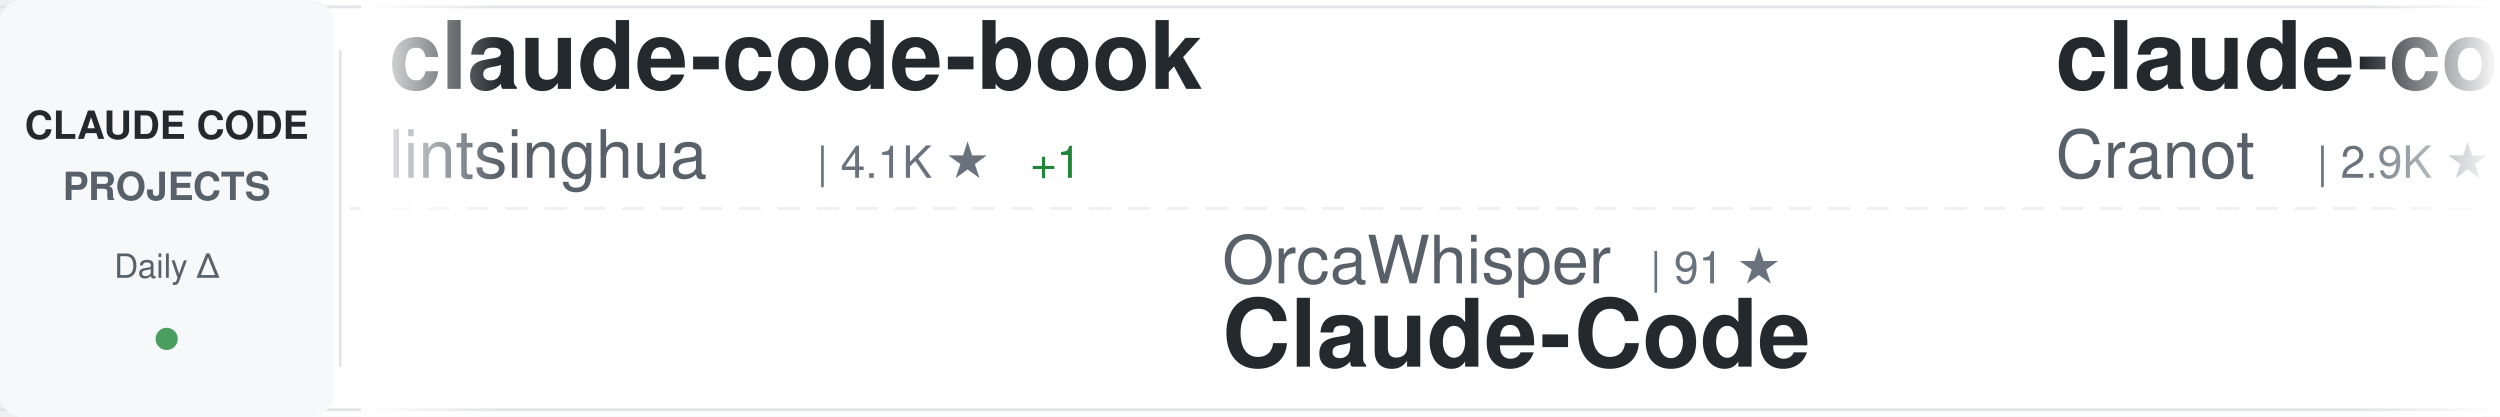
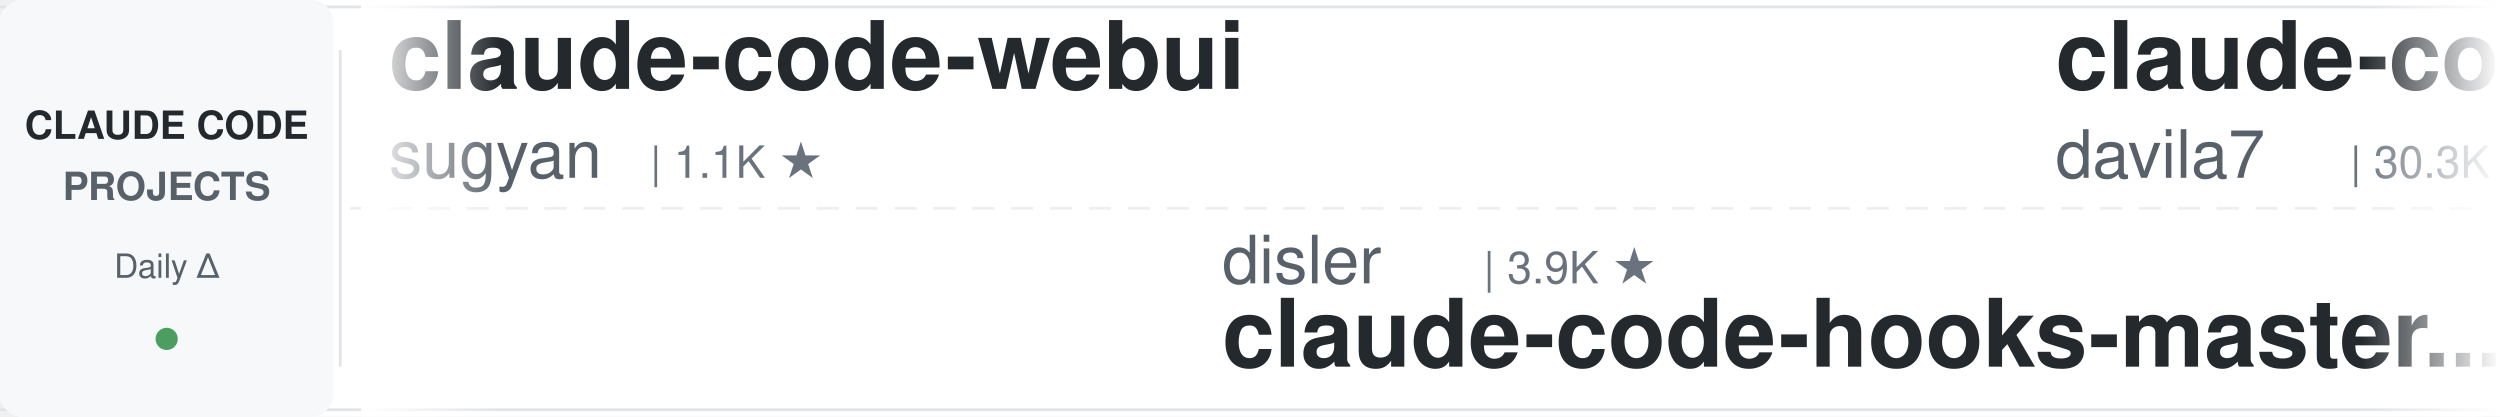
<svg xmlns="http://www.w3.org/2000/svg" width="900" height="150">
  <defs>
    <linearGradient id="awesomeLeftFade" x1="0%" y1="0%" x2="100%" y2="0%">
      <stop offset="0%" style="stop-color:#ffffff;stop-opacity:1" />
      <stop offset="100%" style="stop-color:#ffffff;stop-opacity:0" />
    </linearGradient>
    <linearGradient id="awesomeRightFade" x1="0%" y1="0%" x2="100%" y2="0%">
      <stop offset="0%" style="stop-color:#ffffff;stop-opacity:0" />
      <stop offset="100%" style="stop-color:#ffffff;stop-opacity:1" />
    </linearGradient>
  </defs>
  <rect width="900" height="150" fill="#ffffff" rx="8" />
  <rect x="0" y="2" width="900" height="1" fill="#e1e4e8" />
  <rect x="0" y="147" width="900" height="1" fill="#e1e4e8" />
  <line x1="0" y1="75" x2="900" y2="75" stroke="#e1e4e8" stroke-width="1" stroke-dasharray="8 6" opacity="0.6" />
  <rect x="0" y="0" width="120" height="150" fill="#f6f8fa" rx="8" />
  <text x="60" y="50" font-family="-apple-system, BlinkMacSystemFont, 'Segoe UI', Helvetica, Arial, sans-serif" font-size="14" font-weight="600" fill="#24292e" text-anchor="middle">CLAUDE CODE</text>
  <text x="60" y="72" font-family="-apple-system, BlinkMacSystemFont, 'Segoe UI', Helvetica, Arial, sans-serif" font-size="14" font-weight="600" fill="#586069" text-anchor="middle">PROJECTS</text>
  <text x="60" y="100" font-family="-apple-system, BlinkMacSystemFont, 'Segoe UI', Helvetica, Arial, sans-serif" font-size="12" font-weight="500" fill="#586069" text-anchor="middle">Daily Δ</text>
  <circle cx="60" cy="122" r="4" fill="#22863a" opacity="0.8" />
  <rect x="122" y="18" width="1" height="114" fill="#e1e4e8" />
  <clipPath id="awesomeTickerClip">
    <rect x="130" y="0" width="770" height="150" />
  </clipPath>
  <g clip-path="url(#awesomeTickerClip)">
    <g id="awesomeTickerItems">
      <animateTransform attributeName="transform" attributeType="XML" type="translate" from="0 0" to="-3000 0" dur="54s" repeatCount="indefinite" />
      <g transform="translate(0, 0)">
-         <text x="140" y="32" font-family="-apple-system, BlinkMacSystemFont, 'Segoe UI', Helvetica, Arial, sans-serif" font-size="34" font-weight="600" fill="#24292e">claude-code-book</text>
-         <text x="140" y="64" font-family="-apple-system, BlinkMacSystemFont, 'Segoe UI', Helvetica, Arial, sans-serif" font-size="24" font-weight="400" fill="#586069">lintsinghua</text>
-         <text x="294" y="64" font-family="-apple-system, BlinkMacSystemFont, 'Segoe UI', Helvetica, Arial, sans-serif" font-size="16" font-weight="500" fill="#6a737d">| 4.1K ★</text>
-         <text x="371" y="64" font-family="-apple-system, BlinkMacSystemFont, 'Segoe UI', Helvetica, Arial, sans-serif" font-size="16" font-weight="500" fill="#22863a"> +1</text>
+         <text x="140" y="32" font-family="-apple-system, BlinkMacSystemFont, 'Segoe UI', Helvetica, Arial, sans-serif" font-size="34" font-weight="600" fill="#24292e">claude-code-webui</text>
+         <text x="140" y="64" font-family="-apple-system, BlinkMacSystemFont, 'Segoe UI', Helvetica, Arial, sans-serif" font-size="24" font-weight="400" fill="#586069">sugyan</text>
+         <text x="234" y="64" font-family="-apple-system, BlinkMacSystemFont, 'Segoe UI', Helvetica, Arial, sans-serif" font-size="16" font-weight="500" fill="#6a737d">| 1.1K ★</text>
      </g>
      <g transform="translate(300, 0)">
-         <text x="140" y="102" font-family="-apple-system, BlinkMacSystemFont, 'Segoe UI', Helvetica, Arial, sans-serif" font-size="24" font-weight="400" fill="#586069">OrcaWhisper</text>
-         <text x="294" y="102" font-family="-apple-system, BlinkMacSystemFont, 'Segoe UI', Helvetica, Arial, sans-serif" font-size="16" font-weight="500" fill="#6a737d">| 91 ★</text>
-         <text x="140" y="132" font-family="-apple-system, BlinkMacSystemFont, 'Segoe UI', Helvetica, Arial, sans-serif" font-size="34" font-weight="600" fill="#24292e">Claude-Code</text>
+         <text x="140" y="102" font-family="-apple-system, BlinkMacSystemFont, 'Segoe UI', Helvetica, Arial, sans-serif" font-size="24" font-weight="400" fill="#586069">disler</text>
+         <text x="234" y="102" font-family="-apple-system, BlinkMacSystemFont, 'Segoe UI', Helvetica, Arial, sans-serif" font-size="16" font-weight="500" fill="#6a737d">| 3.9K ★</text>
+         <text x="140" y="132" font-family="-apple-system, BlinkMacSystemFont, 'Segoe UI', Helvetica, Arial, sans-serif" font-size="34" font-weight="600" fill="#24292e">claude-code-hooks-master...</text>
      </g>
      <g transform="translate(600, 0)">
-         <text x="140" y="32" font-family="-apple-system, BlinkMacSystemFont, 'Segoe UI', Helvetica, Arial, sans-serif" font-size="34" font-weight="600" fill="#24292e">claude-code-guide</text>
-         <text x="140" y="64" font-family="-apple-system, BlinkMacSystemFont, 'Segoe UI', Helvetica, Arial, sans-serif" font-size="24" font-weight="400" fill="#586069">Cranot</text>
-         <text x="234" y="64" font-family="-apple-system, BlinkMacSystemFont, 'Segoe UI', Helvetica, Arial, sans-serif" font-size="16" font-weight="500" fill="#6a737d">| 2.9K ★</text>
+         <text x="140" y="32" font-family="-apple-system, BlinkMacSystemFont, 'Segoe UI', Helvetica, Arial, sans-serif" font-size="34" font-weight="600" fill="#24292e">claude-code-templates</text>
+         <text x="140" y="64" font-family="-apple-system, BlinkMacSystemFont, 'Segoe UI', Helvetica, Arial, sans-serif" font-size="24" font-weight="400" fill="#586069">davila7</text>
+         <text x="246" y="64" font-family="-apple-system, BlinkMacSystemFont, 'Segoe UI', Helvetica, Arial, sans-serif" font-size="16" font-weight="500" fill="#6a737d">| 30.3K ★</text>
      </g>
      <g transform="translate(900, 0)">
-         <text x="140" y="102" font-family="-apple-system, BlinkMacSystemFont, 'Segoe UI', Helvetica, Arial, sans-serif" font-size="24" font-weight="400" fill="#586069">ccplugins</text>
-         <text x="270" y="102" font-family="-apple-system, BlinkMacSystemFont, 'Segoe UI', Helvetica, Arial, sans-serif" font-size="16" font-weight="500" fill="#6a737d">| 916 ★</text>
-         <text x="140" y="132" font-family="-apple-system, BlinkMacSystemFont, 'Segoe UI', Helvetica, Arial, sans-serif" font-size="34" font-weight="600" fill="#24292e">awesome-claude-code-plug...</text>
+         <text x="140" y="102" font-family="-apple-system, BlinkMacSystemFont, 'Segoe UI', Helvetica, Arial, sans-serif" font-size="24" font-weight="400" fill="#586069">FlorianBruniaux</text>
+         <text x="342" y="102" font-family="-apple-system, BlinkMacSystemFont, 'Segoe UI', Helvetica, Arial, sans-serif" font-size="16" font-weight="500" fill="#6a737d">| 5.7K ★</text>
+         <text x="419" y="102" font-family="-apple-system, BlinkMacSystemFont, 'Segoe UI', Helvetica, Arial, sans-serif" font-size="16" font-weight="500" fill="#22863a"> +1</text>
+         <text x="140" y="132" font-family="-apple-system, BlinkMacSystemFont, 'Segoe UI', Helvetica, Arial, sans-serif" font-size="34" font-weight="600" fill="#24292e">claude-code-ultimate-gui...</text>
      </g>
      <g transform="translate(1200, 0)">
-         <text x="140" y="32" font-family="-apple-system, BlinkMacSystemFont, 'Segoe UI', Helvetica, Arial, sans-serif" font-size="34" font-weight="600" fill="#24292e">claude-code-source-build</text>
-         <text x="140" y="64" font-family="-apple-system, BlinkMacSystemFont, 'Segoe UI', Helvetica, Arial, sans-serif" font-size="24" font-weight="400" fill="#586069">andrew-kramer-inno</text>
-         <text x="378" y="64" font-family="-apple-system, BlinkMacSystemFont, 'Segoe UI', Helvetica, Arial, sans-serif" font-size="16" font-weight="500" fill="#6a737d">| 593 ★</text>
+         <text x="140" y="32" font-family="-apple-system, BlinkMacSystemFont, 'Segoe UI', Helvetica, Arial, sans-serif" font-size="34" font-weight="600" fill="#24292e">claude-code-engineering</text>
+         <text x="140" y="64" font-family="-apple-system, BlinkMacSystemFont, 'Segoe UI', Helvetica, Arial, sans-serif" font-size="24" font-weight="400" fill="#586069">huangjia2019</text>
+         <text x="306" y="64" font-family="-apple-system, BlinkMacSystemFont, 'Segoe UI', Helvetica, Arial, sans-serif" font-size="16" font-weight="500" fill="#6a737d">| 1.1K ★</text>
      </g>
      <g transform="translate(1500, 0)">
-         <text x="140" y="102" font-family="-apple-system, BlinkMacSystemFont, 'Segoe UI', Helvetica, Arial, sans-serif" font-size="24" font-weight="400" fill="#586069">multica-ai</text>
-         <text x="282" y="102" font-family="-apple-system, BlinkMacSystemFont, 'Segoe UI', Helvetica, Arial, sans-serif" font-size="16" font-weight="500" fill="#6a737d">| 203.4K ★</text>
-         <text x="377" y="102" font-family="-apple-system, BlinkMacSystemFont, 'Segoe UI', Helvetica, Arial, sans-serif" font-size="16" font-weight="500" fill="#22863a"> +36</text>
-         <text x="140" y="132" font-family="-apple-system, BlinkMacSystemFont, 'Segoe UI', Helvetica, Arial, sans-serif" font-size="34" font-weight="600" fill="#24292e">andrej-karpathy-skills</text>
+         <text x="140" y="102" font-family="-apple-system, BlinkMacSystemFont, 'Segoe UI', Helvetica, Arial, sans-serif" font-size="24" font-weight="400" fill="#586069">shareAI-lab</text>
+         <text x="294" y="102" font-family="-apple-system, BlinkMacSystemFont, 'Segoe UI', Helvetica, Arial, sans-serif" font-size="16" font-weight="500" fill="#6a737d">| 74.5K ★</text>
+         <text x="380" y="102" font-family="-apple-system, BlinkMacSystemFont, 'Segoe UI', Helvetica, Arial, sans-serif" font-size="16" font-weight="500" fill="#22863a"> +1</text>
+         <text x="140" y="132" font-family="-apple-system, BlinkMacSystemFont, 'Segoe UI', Helvetica, Arial, sans-serif" font-size="34" font-weight="600" fill="#24292e">learn-claude-code</text>
      </g>
      <g transform="translate(1800, 0)">
-         <text x="140" y="32" font-family="-apple-system, BlinkMacSystemFont, 'Segoe UI', Helvetica, Arial, sans-serif" font-size="34" font-weight="600" fill="#24292e">claude-code-local</text>
-         <text x="140" y="64" font-family="-apple-system, BlinkMacSystemFont, 'Segoe UI', Helvetica, Arial, sans-serif" font-size="24" font-weight="400" fill="#586069">nicedreamzapp</text>
-         <text x="318" y="64" font-family="-apple-system, BlinkMacSystemFont, 'Segoe UI', Helvetica, Arial, sans-serif" font-size="16" font-weight="500" fill="#6a737d">| 3.2K ★</text>
+         <text x="140" y="32" font-family="-apple-system, BlinkMacSystemFont, 'Segoe UI', Helvetica, Arial, sans-serif" font-size="34" font-weight="600" fill="#24292e">claude-code-tudou</text>
+         <text x="140" y="64" font-family="-apple-system, BlinkMacSystemFont, 'Segoe UI', Helvetica, Arial, sans-serif" font-size="24" font-weight="400" fill="#586069">AICoderTudou</text>
+         <text x="306" y="64" font-family="-apple-system, BlinkMacSystemFont, 'Segoe UI', Helvetica, Arial, sans-serif" font-size="16" font-weight="500" fill="#6a737d">| 496 ★</text>
      </g>
      <g transform="translate(2100, 0)">
-         <text x="140" y="102" font-family="-apple-system, BlinkMacSystemFont, 'Segoe UI', Helvetica, Arial, sans-serif" font-size="24" font-weight="400" fill="#586069">anthropics</text>
-         <text x="282" y="102" font-family="-apple-system, BlinkMacSystemFont, 'Segoe UI', Helvetica, Arial, sans-serif" font-size="16" font-weight="500" fill="#6a737d">| 949 ★</text>
-         <text x="140" y="132" font-family="-apple-system, BlinkMacSystemFont, 'Segoe UI', Helvetica, Arial, sans-serif" font-size="34" font-weight="600" fill="#24292e">claude-code-base-action</text>
+         <text x="140" y="102" font-family="-apple-system, BlinkMacSystemFont, 'Segoe UI', Helvetica, Arial, sans-serif" font-size="24" font-weight="400" fill="#586069">andrew-kramer-inno</text>
+         <text x="378" y="102" font-family="-apple-system, BlinkMacSystemFont, 'Segoe UI', Helvetica, Arial, sans-serif" font-size="16" font-weight="500" fill="#6a737d">| 594 ★</text>
+         <text x="446" y="102" font-family="-apple-system, BlinkMacSystemFont, 'Segoe UI', Helvetica, Arial, sans-serif" font-size="16" font-weight="500" fill="#22863a"> +1</text>
+         <text x="140" y="132" font-family="-apple-system, BlinkMacSystemFont, 'Segoe UI', Helvetica, Arial, sans-serif" font-size="34" font-weight="600" fill="#24292e">claude-code-source-build</text>
      </g>
      <g transform="translate(2400, 0)">
-         <text x="140" y="32" font-family="-apple-system, BlinkMacSystemFont, 'Segoe UI', Helvetica, Arial, sans-serif" font-size="34" font-weight="600" fill="#24292e">Claude-code</text>
-         <text x="140" y="64" font-family="-apple-system, BlinkMacSystemFont, 'Segoe UI', Helvetica, Arial, sans-serif" font-size="24" font-weight="400" fill="#586069">zstmfhy</text>
-         <text x="246" y="64" font-family="-apple-system, BlinkMacSystemFont, 'Segoe UI', Helvetica, Arial, sans-serif" font-size="16" font-weight="500" fill="#6a737d">| 190 ★</text>
+         <text x="140" y="32" font-family="-apple-system, BlinkMacSystemFont, 'Segoe UI', Helvetica, Arial, sans-serif" font-size="34" font-weight="600" fill="#24292e">awesome-claude-code-tool...</text>
+         <text x="140" y="64" font-family="-apple-system, BlinkMacSystemFont, 'Segoe UI', Helvetica, Arial, sans-serif" font-size="24" font-weight="400" fill="#586069">rohitg00</text>
+         <text x="258" y="64" font-family="-apple-system, BlinkMacSystemFont, 'Segoe UI', Helvetica, Arial, sans-serif" font-size="16" font-weight="500" fill="#6a737d">| 2.5K ★</text>
      </g>
      <g transform="translate(2700, 0)">
-         <text x="140" y="102" font-family="-apple-system, BlinkMacSystemFont, 'Segoe UI', Helvetica, Arial, sans-serif" font-size="24" font-weight="400" fill="#586069">shareAI-lab</text>
-         <text x="294" y="102" font-family="-apple-system, BlinkMacSystemFont, 'Segoe UI', Helvetica, Arial, sans-serif" font-size="16" font-weight="500" fill="#6a737d">| 74.5K ★</text>
-         <text x="380" y="102" font-family="-apple-system, BlinkMacSystemFont, 'Segoe UI', Helvetica, Arial, sans-serif" font-size="16" font-weight="500" fill="#22863a"> +4</text>
-         <text x="140" y="132" font-family="-apple-system, BlinkMacSystemFont, 'Segoe UI', Helvetica, Arial, sans-serif" font-size="34" font-weight="600" fill="#24292e">learn-claude-code</text>
+         <text x="140" y="102" font-family="-apple-system, BlinkMacSystemFont, 'Segoe UI', Helvetica, Arial, sans-serif" font-size="24" font-weight="400" fill="#586069">Maciek-roboblog</text>
+         <text x="342" y="102" font-family="-apple-system, BlinkMacSystemFont, 'Segoe UI', Helvetica, Arial, sans-serif" font-size="16" font-weight="500" fill="#6a737d">| 8.6K ★</text>
+         <text x="419" y="102" font-family="-apple-system, BlinkMacSystemFont, 'Segoe UI', Helvetica, Arial, sans-serif" font-size="16" font-weight="500" fill="#22863a"> +1</text>
+         <text x="140" y="132" font-family="-apple-system, BlinkMacSystemFont, 'Segoe UI', Helvetica, Arial, sans-serif" font-size="34" font-weight="600" fill="#24292e">Claude-Code-Usage-Monito...</text>
      </g>
      <g transform="translate(3000, 0)">
-         <text x="140" y="32" font-family="-apple-system, BlinkMacSystemFont, 'Segoe UI', Helvetica, Arial, sans-serif" font-size="34" font-weight="600" fill="#24292e">claude-code-book</text>
-         <text x="140" y="64" font-family="-apple-system, BlinkMacSystemFont, 'Segoe UI', Helvetica, Arial, sans-serif" font-size="24" font-weight="400" fill="#586069">lintsinghua</text>
-         <text x="294" y="64" font-family="-apple-system, BlinkMacSystemFont, 'Segoe UI', Helvetica, Arial, sans-serif" font-size="16" font-weight="500" fill="#6a737d">| 4.1K ★</text>
-         <text x="371" y="64" font-family="-apple-system, BlinkMacSystemFont, 'Segoe UI', Helvetica, Arial, sans-serif" font-size="16" font-weight="500" fill="#22863a"> +1</text>
+         <text x="140" y="32" font-family="-apple-system, BlinkMacSystemFont, 'Segoe UI', Helvetica, Arial, sans-serif" font-size="34" font-weight="600" fill="#24292e">claude-code-webui</text>
+         <text x="140" y="64" font-family="-apple-system, BlinkMacSystemFont, 'Segoe UI', Helvetica, Arial, sans-serif" font-size="24" font-weight="400" fill="#586069">sugyan</text>
+         <text x="234" y="64" font-family="-apple-system, BlinkMacSystemFont, 'Segoe UI', Helvetica, Arial, sans-serif" font-size="16" font-weight="500" fill="#6a737d">| 1.1K ★</text>
      </g>
      <g transform="translate(3300, 0)">
-         <text x="140" y="102" font-family="-apple-system, BlinkMacSystemFont, 'Segoe UI', Helvetica, Arial, sans-serif" font-size="24" font-weight="400" fill="#586069">OrcaWhisper</text>
-         <text x="294" y="102" font-family="-apple-system, BlinkMacSystemFont, 'Segoe UI', Helvetica, Arial, sans-serif" font-size="16" font-weight="500" fill="#6a737d">| 91 ★</text>
-         <text x="140" y="132" font-family="-apple-system, BlinkMacSystemFont, 'Segoe UI', Helvetica, Arial, sans-serif" font-size="34" font-weight="600" fill="#24292e">Claude-Code</text>
+         <text x="140" y="102" font-family="-apple-system, BlinkMacSystemFont, 'Segoe UI', Helvetica, Arial, sans-serif" font-size="24" font-weight="400" fill="#586069">disler</text>
+         <text x="234" y="102" font-family="-apple-system, BlinkMacSystemFont, 'Segoe UI', Helvetica, Arial, sans-serif" font-size="16" font-weight="500" fill="#6a737d">| 3.9K ★</text>
+         <text x="140" y="132" font-family="-apple-system, BlinkMacSystemFont, 'Segoe UI', Helvetica, Arial, sans-serif" font-size="34" font-weight="600" fill="#24292e">claude-code-hooks-master...</text>
      </g>
      <g transform="translate(3600, 0)">
-         <text x="140" y="32" font-family="-apple-system, BlinkMacSystemFont, 'Segoe UI', Helvetica, Arial, sans-serif" font-size="34" font-weight="600" fill="#24292e">claude-code-guide</text>
-         <text x="140" y="64" font-family="-apple-system, BlinkMacSystemFont, 'Segoe UI', Helvetica, Arial, sans-serif" font-size="24" font-weight="400" fill="#586069">Cranot</text>
-         <text x="234" y="64" font-family="-apple-system, BlinkMacSystemFont, 'Segoe UI', Helvetica, Arial, sans-serif" font-size="16" font-weight="500" fill="#6a737d">| 2.9K ★</text>
+         <text x="140" y="32" font-family="-apple-system, BlinkMacSystemFont, 'Segoe UI', Helvetica, Arial, sans-serif" font-size="34" font-weight="600" fill="#24292e">claude-code-templates</text>
+         <text x="140" y="64" font-family="-apple-system, BlinkMacSystemFont, 'Segoe UI', Helvetica, Arial, sans-serif" font-size="24" font-weight="400" fill="#586069">davila7</text>
+         <text x="246" y="64" font-family="-apple-system, BlinkMacSystemFont, 'Segoe UI', Helvetica, Arial, sans-serif" font-size="16" font-weight="500" fill="#6a737d">| 30.3K ★</text>
      </g>
      <g transform="translate(3900, 0)">
-         <text x="140" y="102" font-family="-apple-system, BlinkMacSystemFont, 'Segoe UI', Helvetica, Arial, sans-serif" font-size="24" font-weight="400" fill="#586069">ccplugins</text>
-         <text x="270" y="102" font-family="-apple-system, BlinkMacSystemFont, 'Segoe UI', Helvetica, Arial, sans-serif" font-size="16" font-weight="500" fill="#6a737d">| 916 ★</text>
-         <text x="140" y="132" font-family="-apple-system, BlinkMacSystemFont, 'Segoe UI', Helvetica, Arial, sans-serif" font-size="34" font-weight="600" fill="#24292e">awesome-claude-code-plug...</text>
+         <text x="140" y="102" font-family="-apple-system, BlinkMacSystemFont, 'Segoe UI', Helvetica, Arial, sans-serif" font-size="24" font-weight="400" fill="#586069">FlorianBruniaux</text>
+         <text x="342" y="102" font-family="-apple-system, BlinkMacSystemFont, 'Segoe UI', Helvetica, Arial, sans-serif" font-size="16" font-weight="500" fill="#6a737d">| 5.7K ★</text>
+         <text x="419" y="102" font-family="-apple-system, BlinkMacSystemFont, 'Segoe UI', Helvetica, Arial, sans-serif" font-size="16" font-weight="500" fill="#22863a"> +1</text>
+         <text x="140" y="132" font-family="-apple-system, BlinkMacSystemFont, 'Segoe UI', Helvetica, Arial, sans-serif" font-size="34" font-weight="600" fill="#24292e">claude-code-ultimate-gui...</text>
      </g>
    </g>
  </g>
  <rect x="130" y="0" width="50" height="150" fill="url(#awesomeLeftFade)" />
  <rect x="850" y="0" width="50" height="150" fill="url(#awesomeRightFade)" />
</svg>
